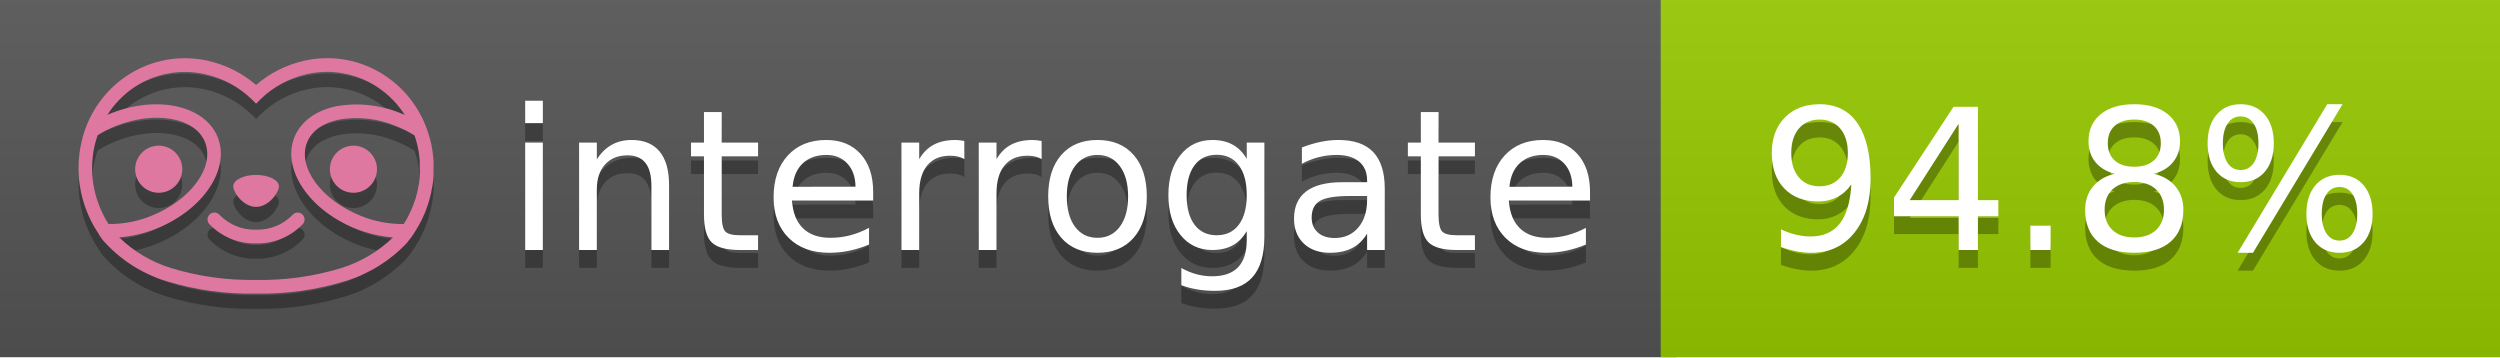
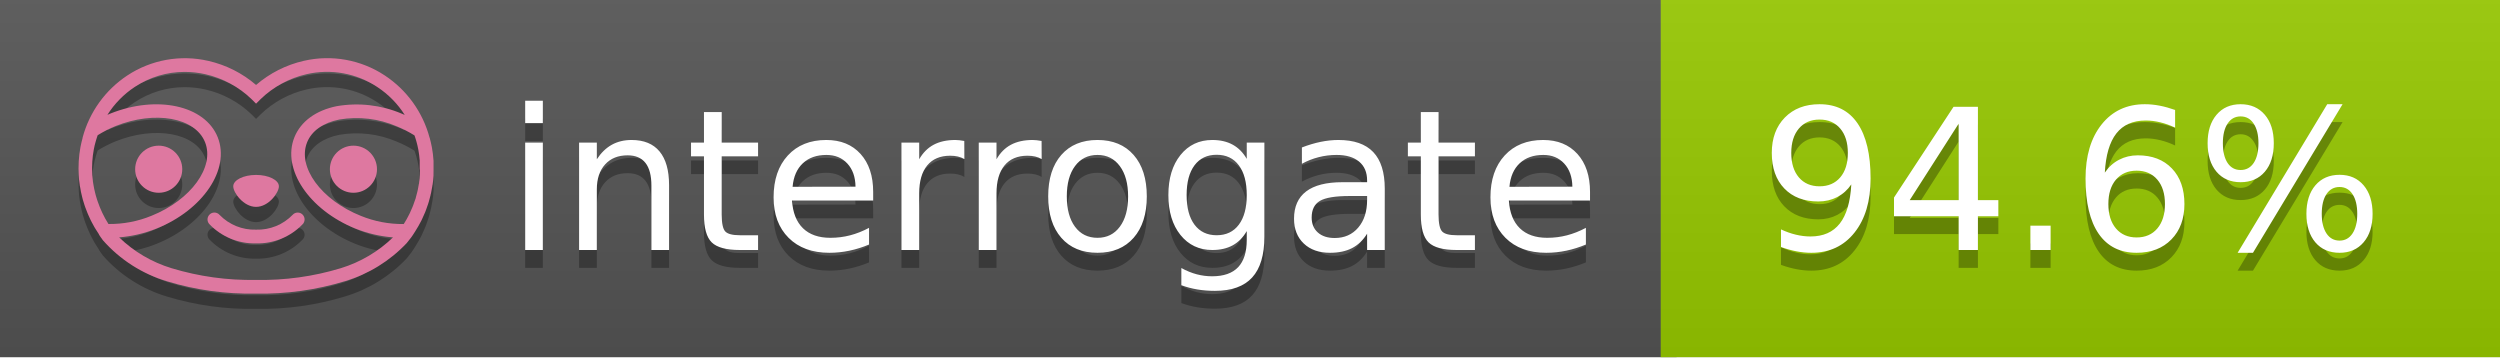
<svg xmlns="http://www.w3.org/2000/svg" width="140" height="20" viewBox="0 0 140 20" version="1.1" xml:space="preserve" style="fill-rule:evenodd;clip-rule:evenodd;stroke-linejoin:round;stroke-miterlimit:2;">
  <g transform="matrix(1,0,0,1,22,0)">
    <g id="backgrounds" transform="matrix(1.32789,0,0,1,-22.3892,0)">
      <rect x="0" y="0" width="71" height="20" style="fill:rgb(85,85,85);" />
    </g>
    <rect x="71" y="0" width="47" height="20" data-interrogate="color" style="fill:#97CA00" />
    <g transform="matrix(1.19746,0,0,1,-22.3744,-4.85723e-16)">
      <rect x="0" y="0" width="118" height="20" style="fill:url(#_Linear1);" />
    </g>
  </g>
  <g fill="#fff" text-anchor="middle" font-family="DejaVu Sans,Verdana,Geneva,sans-serif" font-size="110">
    <text x="590" y="150" fill="#010101" fill-opacity=".3" transform="scale(.1)" textLength="610">interrogate</text>
    <text x="590" y="140" transform="scale(.1)" textLength="610">interrogate</text>
-     <text x="1160" y="150" fill="#010101" fill-opacity=".3" transform="scale(.1)" textLength="370" data-interrogate="result">94.8%</text>
-     <text x="1160" y="140" transform="scale(.1)" textLength="370" data-interrogate="result">94.8%</text>
+     <text x="1160" y="150" fill="#010101" fill-opacity=".3" transform="scale(.1)" textLength="370" data-interrogate="result">94.6%</text>
+     <text x="1160" y="140" transform="scale(.1)" textLength="370" data-interrogate="result">94.6%</text>
  </g>
  <g id="logo-shadow" transform="matrix(0.854876,0,0,0.854876,-6.73514,1.732)">
    <g transform="matrix(0.299012,0,0,0.299012,9.70229,-6.68582)">
      <path d="M50,64.25C52.76,64.25 55,61.13 55,59.75C55,58.37 52.76,57.25 50,57.25C47.24,57.25 45,58.37 45,59.75C45,61.13 47.24,64.25 50,64.25Z" style="fill:rgb(1,1,1);fill-opacity:0.3;fill-rule:nonzero;" />
    </g>
    <g transform="matrix(0.299012,0,0,0.299012,9.70229,-6.68582)">
      <path d="M88,49.05C86.506,43.475 83.018,38.638 78.2,35.46C72.969,32.002 66.539,30.844 60.43,32.26C56.576,33.145 52.995,34.958 50,37.54C46.998,34.958 43.411,33.149 39.55,32.27C33.441,30.853 27.011,32.011 21.78,35.47C16.97,38.652 13.489,43.489 12,49.06L12,49.13C11.82,49.79 11.66,50.46 11.53,51.13C11.146,53.207 11.021,55.323 11.16,57.43C11.16,58.03 11.26,58.63 11.34,59.23C11.34,59.51 11.43,59.79 11.48,60.07C11.53,60.35 11.58,60.68 11.64,60.98C11.7,61.28 11.8,61.69 11.89,62.05C11.98,62.41 11.99,62.47 12.05,62.68C12.16,63.07 12.28,63.46 12.41,63.84L12.58,64.34C12.72,64.74 12.88,65.14 13.04,65.53L13.23,65.98C13.403,66.373 13.583,66.767 13.77,67.16L13.99,67.59C14.19,67.97 14.39,68.35 14.61,68.73L14.87,69.15C15.1,69.52 15.33,69.89 15.58,70.26L15.58,70.32L15.99,70.93C16.14,71.14 16.29,71.36 16.45,71.57C20.206,75.83 25.086,78.95 30.53,80.57C36.839,82.48 43.41,83.385 50,83.25C56.599,83.374 63.177,82.456 69.49,80.53C74.644,78.978 79.303,76.102 83,72.19C83.34,71.78 83.65,71.35 84,70.92L84.18,70.66L84.33,70.44L84.41,70.32C84.55,70.12 84.67,69.9 84.81,69.7C85.07,69.3 85.32,68.89 85.55,68.48C85.78,68.07 86.02,67.65 86.23,67.22C86.31,67.05 86.39,66.88 86.47,66.7C86.67,66.28 86.85,65.87 87.03,65.44L87.23,64.92C87.397,64.487 87.55,64.05 87.69,63.61L87.85,63.09C87.98,62.64 88.1,62.19 88.21,61.74C88.21,61.57 88.3,61.39 88.33,61.22C88.43,60.75 88.52,60.22 88.6,59.79C88.6,59.64 88.66,59.49 88.68,59.33C88.77,58.71 88.84,58.08 88.88,57.45L88.88,54.17C88.817,53.164 88.693,52.162 88.51,51.17C88.38,50.5 88.23,49.84 88.05,49.17L88,49.05ZM85.89,56.44L85.89,57.23C85.89,57.78 85.79,58.32 85.72,58.86C85.72,59.01 85.72,59.15 85.65,59.3C85.59,59.7 85.51,60.11 85.43,60.51L85.32,60.99C85.23,61.38 85.12,61.77 85.01,62.16C85.01,62.31 84.93,62.46 84.88,62.6C84.74,63.04 84.59,63.47 84.42,63.9L84.27,64.28C84.1,64.71 83.91,65.14 83.71,65.56C83.51,65.98 83.43,66.12 83.28,66.4L83.01,66.91C82.83,67.223 82.643,67.537 82.45,67.85L82.35,68.01C79.121,68.047 75.918,67.434 72.93,66.21C64.27,62.74 59,55.52 61.18,50.11C62.18,47.6 64.7,45.82 68.26,45.11C72.489,44.395 76.835,44.908 80.78,46.59C82.141,47.144 83.453,47.813 84.7,48.59C84.76,48.76 84.82,48.93 84.88,49.1C84.94,49.27 85.05,49.63 85.12,49.9C85.28,50.5 85.44,51.1 85.55,51.73C85.691,52.507 85.792,53.292 85.85,54.08L85.85,55.89C85.85,56.12 85.91,56.25 85.91,56.45L85.89,56.44ZM17.66,68C16.668,66.435 15.869,64.756 15.28,63L15.17,62.68C15.06,62.35 14.96,62.01 14.87,61.68C14.823,61.493 14.777,61.31 14.73,61.13C14.66,60.84 14.59,60.55 14.53,60.27C14.47,59.99 14.43,59.72 14.38,59.44C14.33,59.16 14.3,59 14.27,58.78C14.2,58.27 14.15,57.78 14.11,57.23L14.11,57.03C14.008,55.236 14.122,53.437 14.45,51.67C14.56,51.06 14.71,50.46 14.88,49.87C14.96,49.59 15.04,49.32 15.13,49.05C15.22,48.78 15.24,48.72 15.3,48.55C16.548,47.774 17.859,47.105 19.22,46.55C27.86,43.09 36.65,44.67 38.82,50.08C40.99,55.49 35.73,62.74 27.09,66.2C24.101,67.431 20.893,68.043 17.66,68ZM68.57,77.68C62.554,79.508 56.287,80.376 50,80.25C43.737,80.37 37.495,79.506 31.5,77.69C27.185,76.38 23.243,74.062 20,70.93C22.815,70.706 25.58,70.055 28.2,69C38.37,64.92 44.39,56 41.6,49C38.81,42 28.27,39.72 18.1,43.8L17.43,44.09C18.973,41.648 21.019,39.561 23.43,37.97C26.671,35.824 30.473,34.68 34.36,34.68C35.884,34.681 37.404,34.852 38.89,35.19C42.694,36.049 46.191,37.935 49,40.64L50,41.64L51,40.64C53.797,37.937 57.279,36.049 61.07,35.18C66.402,33.947 72.014,34.968 76.57,38C78.98,39.588 81.026,41.671 82.57,44.11L81.9,43.82C77.409,41.921 72.464,41.355 67.66,42.19C63.08,43.12 59.79,45.54 58.39,49.02C55.6,55.97 61.62,64.94 71.79,69.02C74.414,70.07 77.182,70.714 80,70.93C76.776,74.05 72.859,76.363 68.57,77.68Z" style="fill:rgb(1,1,1);fill-opacity:0.3;fill-rule:nonzero;" />
    </g>
    <g transform="matrix(0.299012,0,0,0.299012,9.70229,-6.68582)">
      <circle cx="71.33" cy="56" r="5.16" style="fill:rgb(1,1,1);fill-opacity:0.3;" />
    </g>
    <g transform="matrix(0.299012,0,0,0.299012,9.70229,-6.68582)">
      <circle cx="28.67" cy="56" r="5.16" style="fill:rgb(1,1,1);fill-opacity:0.3;" />
    </g>
    <g transform="matrix(0.299012,0,0,0.299012,9.70229,-6.68582)">
      <path d="M58,66C55.912,68.161 53.003,69.339 50,69.24C46.997,69.339 44.088,68.161 42,66C41.714,65.677 41.302,65.491 40.87,65.491C40.042,65.491 39.361,66.172 39.361,67C39.361,67.368 39.496,67.724 39.74,68C42.403,70.804 46.134,72.35 50,72.25C53.862,72.347 57.59,70.802 60.25,68C60.495,67.725 60.63,67.369 60.63,67C60.63,66.174 59.951,65.495 59.125,65.495C58.695,65.495 58.285,65.679 58,66Z" style="fill:rgb(1,1,1);fill-opacity:0.3;fill-rule:nonzero;" />
    </g>
  </g>
  <g id="logo-pink" transform="matrix(0.854876,0,0,0.854876,-6.73514,0.877124)">
    <g transform="matrix(0.299012,0,0,0.299012,9.70229,-6.68582)">
      <path d="M50,64.25C52.76,64.25 55,61.13 55,59.75C55,58.37 52.76,57.25 50,57.25C47.24,57.25 45,58.37 45,59.75C45,61.13 47.24,64.25 50,64.25Z" style="fill:rgb(222,120,160);fill-rule:nonzero;" />
    </g>
    <g transform="matrix(0.299012,0,0,0.299012,9.70229,-6.68582)">
      <path d="M88,49.05C86.506,43.475 83.018,38.638 78.2,35.46C72.969,32.002 66.539,30.844 60.43,32.26C56.576,33.145 52.995,34.958 50,37.54C46.998,34.958 43.411,33.149 39.55,32.27C33.441,30.853 27.011,32.011 21.78,35.47C16.97,38.652 13.489,43.489 12,49.06L12,49.13C11.82,49.79 11.66,50.46 11.53,51.13C11.146,53.207 11.021,55.323 11.16,57.43C11.16,58.03 11.26,58.63 11.34,59.23C11.34,59.51 11.43,59.79 11.48,60.07C11.53,60.35 11.58,60.68 11.64,60.98C11.7,61.28 11.8,61.69 11.89,62.05C11.98,62.41 11.99,62.47 12.05,62.68C12.16,63.07 12.28,63.46 12.41,63.84L12.58,64.34C12.72,64.74 12.88,65.14 13.04,65.53L13.23,65.98C13.403,66.373 13.583,66.767 13.77,67.16L13.99,67.59C14.19,67.97 14.39,68.35 14.61,68.73L14.87,69.15C15.1,69.52 15.33,69.89 15.58,70.26L15.58,70.32L15.99,70.93C16.14,71.14 16.29,71.36 16.45,71.57C20.206,75.83 25.086,78.95 30.53,80.57C36.839,82.48 43.41,83.385 50,83.25C56.599,83.374 63.177,82.456 69.49,80.53C74.644,78.978 79.303,76.102 83,72.19C83.34,71.78 83.65,71.35 84,70.92L84.18,70.66L84.33,70.44L84.41,70.32C84.55,70.12 84.67,69.9 84.81,69.7C85.07,69.3 85.32,68.89 85.55,68.48C85.78,68.07 86.02,67.65 86.23,67.22C86.31,67.05 86.39,66.88 86.47,66.7C86.67,66.28 86.85,65.87 87.03,65.44L87.23,64.92C87.397,64.487 87.55,64.05 87.69,63.61L87.85,63.09C87.98,62.64 88.1,62.19 88.21,61.74C88.21,61.57 88.3,61.39 88.33,61.22C88.43,60.75 88.52,60.22 88.6,59.79C88.6,59.64 88.66,59.49 88.68,59.33C88.77,58.71 88.84,58.08 88.88,57.45L88.88,54.17C88.817,53.164 88.693,52.162 88.51,51.17C88.38,50.5 88.23,49.84 88.05,49.17L88,49.05ZM85.89,56.44L85.89,57.23C85.89,57.78 85.79,58.32 85.72,58.86C85.72,59.01 85.72,59.15 85.65,59.3C85.59,59.7 85.51,60.11 85.43,60.51L85.32,60.99C85.23,61.38 85.12,61.77 85.01,62.16C85.01,62.31 84.93,62.46 84.88,62.6C84.74,63.04 84.59,63.47 84.42,63.9L84.27,64.28C84.1,64.71 83.91,65.14 83.71,65.56C83.51,65.98 83.43,66.12 83.28,66.4L83.01,66.91C82.83,67.223 82.643,67.537 82.45,67.85L82.35,68.01C79.121,68.047 75.918,67.434 72.93,66.21C64.27,62.74 59,55.52 61.18,50.11C62.18,47.6 64.7,45.82 68.26,45.11C72.489,44.395 76.835,44.908 80.78,46.59C82.141,47.144 83.453,47.813 84.7,48.59C84.76,48.76 84.82,48.93 84.88,49.1C84.94,49.27 85.05,49.63 85.12,49.9C85.28,50.5 85.44,51.1 85.55,51.73C85.691,52.507 85.792,53.292 85.85,54.08L85.85,55.89C85.85,56.12 85.91,56.25 85.91,56.45L85.89,56.44ZM17.66,68C16.668,66.435 15.869,64.756 15.28,63L15.17,62.68C15.06,62.35 14.96,62.01 14.87,61.68C14.823,61.493 14.777,61.31 14.73,61.13C14.66,60.84 14.59,60.55 14.53,60.27C14.47,59.99 14.43,59.72 14.38,59.44C14.33,59.16 14.3,59 14.27,58.78C14.2,58.27 14.15,57.78 14.11,57.23L14.11,57.03C14.008,55.236 14.122,53.437 14.45,51.67C14.56,51.06 14.71,50.46 14.88,49.87C14.96,49.59 15.04,49.32 15.13,49.05C15.22,48.78 15.24,48.72 15.3,48.55C16.548,47.774 17.859,47.105 19.22,46.55C27.86,43.09 36.65,44.67 38.82,50.08C40.99,55.49 35.73,62.74 27.09,66.2C24.101,67.431 20.893,68.043 17.66,68ZM68.57,77.68C62.554,79.508 56.287,80.376 50,80.25C43.737,80.37 37.495,79.506 31.5,77.69C27.185,76.38 23.243,74.062 20,70.93C22.815,70.706 25.58,70.055 28.2,69C38.37,64.92 44.39,56 41.6,49C38.81,42 28.27,39.72 18.1,43.8L17.43,44.09C18.973,41.648 21.019,39.561 23.43,37.97C26.671,35.824 30.473,34.68 34.36,34.68C35.884,34.681 37.404,34.852 38.89,35.19C42.694,36.049 46.191,37.935 49,40.64L50,41.64L51,40.64C53.797,37.937 57.279,36.049 61.07,35.18C66.402,33.947 72.014,34.968 76.57,38C78.98,39.588 81.026,41.671 82.57,44.11L81.9,43.82C77.409,41.921 72.464,41.355 67.66,42.19C63.08,43.12 59.79,45.54 58.39,49.02C55.6,55.97 61.62,64.94 71.79,69.02C74.414,70.07 77.182,70.714 80,70.93C76.776,74.05 72.859,76.363 68.57,77.68Z" style="fill:rgb(222,120,160);fill-rule:nonzero;" />
    </g>
    <g transform="matrix(0.299012,0,0,0.299012,9.70229,-6.68582)">
      <circle cx="71.33" cy="56" r="5.16" style="fill:rgb(222,120,160);" />
    </g>
    <g transform="matrix(0.299012,0,0,0.299012,9.70229,-6.68582)">
      <circle cx="28.67" cy="56" r="5.16" style="fill:rgb(222,120,160);" />
    </g>
    <g transform="matrix(0.299012,0,0,0.299012,9.70229,-6.68582)">
      <path d="M58,66C55.912,68.161 53.003,69.339 50,69.24C46.997,69.339 44.088,68.161 42,66C41.714,65.677 41.302,65.491 40.87,65.491C40.042,65.491 39.361,66.172 39.361,67C39.361,67.368 39.496,67.724 39.74,68C42.403,70.804 46.134,72.35 50,72.25C53.862,72.347 57.59,70.802 60.25,68C60.495,67.725 60.63,67.369 60.63,67C60.63,66.174 59.951,65.495 59.125,65.495C58.695,65.495 58.285,65.679 58,66Z" style="fill:rgb(222,120,160);fill-rule:nonzero;" />
    </g>
  </g>
  <defs>
    <linearGradient id="_Linear1" x1="0" y1="0" x2="1" y2="0" gradientUnits="userSpaceOnUse" gradientTransform="matrix(1.22465e-15,20,-20,1.22465e-15,0,0)">
      <stop offset="0" style="stop-color:rgb(187,187,187);stop-opacity:0.1" />
      <stop offset="1" style="stop-color:black;stop-opacity:0.1" />
    </linearGradient>
  </defs>
</svg>
